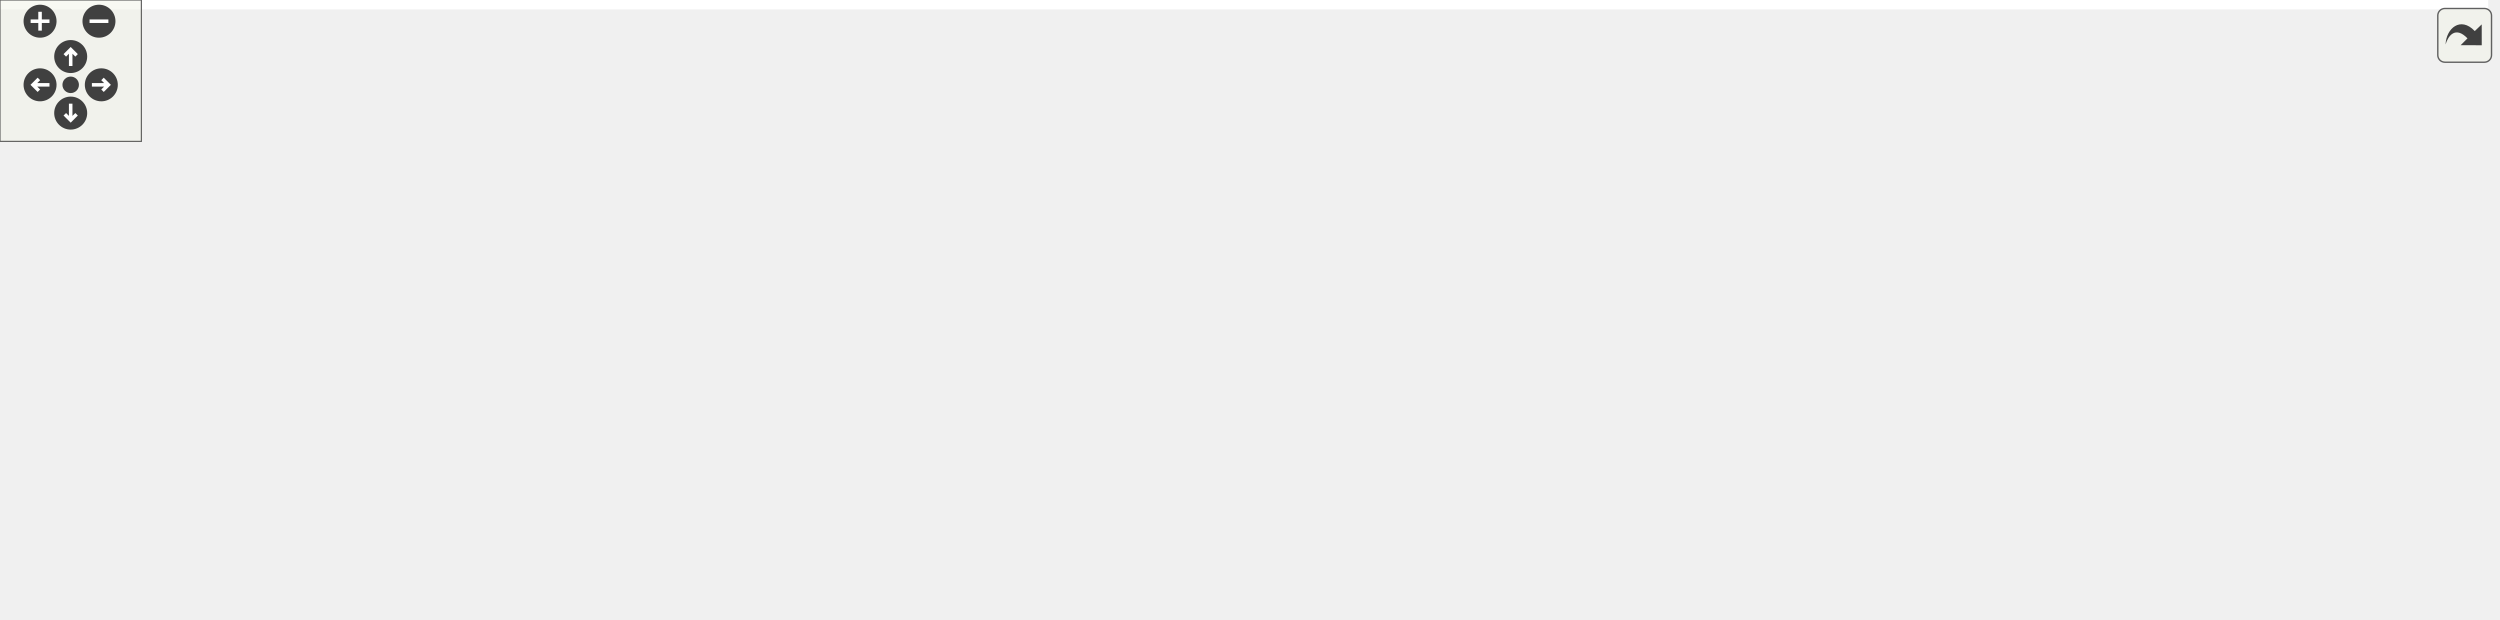
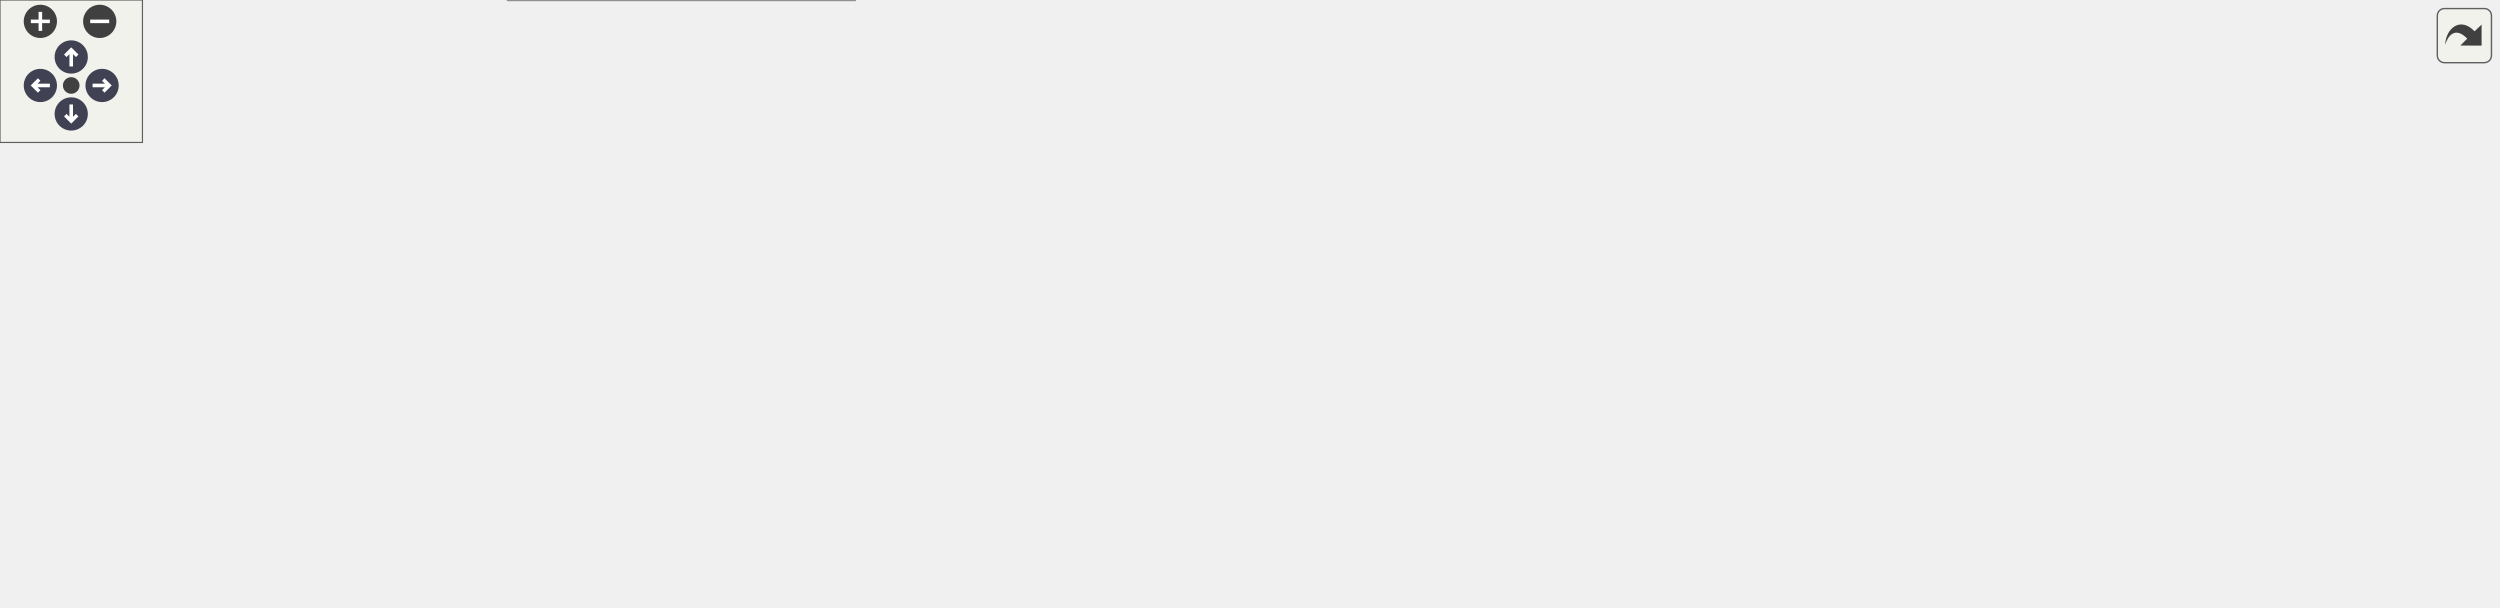
<svg xmlns="http://www.w3.org/2000/svg" xmlns:xlink="http://www.w3.org/1999/xlink" id="main" version="1.1" xml:space="preserve">
  <style type="text/css">
+ .node, .edge {opacity: 0.7;}
+ .node.selected, .edge.selected {opacity: 1;}
.edge:hover path { stroke: red; }
.edge:hover polygon { stroke: red; fill: red; }
</style>
  <defs>
    <circle id="rim" cx="0" cy="0" r="7" />
    <circle id="rim2" cx="0" cy="0" r="3.5" />
    <g id="zoomPlus">
      <use xlink:href="#rim" fill="#404040">
        <set attributeName="fill" to="#808080" begin="zoomplus.mouseover" end="zoomplus.mouseout" />
      </use>
      <path d="M-4,0h8M0,-4v8" fill="none" stroke="white" stroke-width="1.5" pointer-events="none" />
    </g>
    <g id="zoomMin">
      <use xlink:href="#rim" fill="#404040">
        <set attributeName="fill" to="#808080" begin="zoomminus.mouseover" end="zoomminus.mouseout" />
      </use>
      <path d="M-4,0h8" fill="none" stroke="white" stroke-width="1.5" pointer-events="none" />
    </g>
-     <g id="dirArrow">
-       <path fill="none" stroke="white" stroke-width="1.5" d="M0,-3.0v7 M-2.5,-0.5L0,-3.0L2.5,-0.5" />
+     <g id="arrowUp" transform="translate(30 24)">
+       <use xlink:href="#rim" />
+       <path pointer-events="none" fill="none" stroke="white" stroke-width="1.5" d="M0,-3.0v7 M-2.5,-0.5L0,-3.0L2.5,-0.5" />
+     </g>
+     <g id="arrowRight" transform="rotate(90) translate(36 -43)">
+       <use xlink:href="#rim" />
+       <path pointer-events="none" fill="none" stroke="white" stroke-width="1.5" d="M0,-3.0v7 M-2.5,-0.5L0,-3.0L2.5,-0.5" />
+     </g>
+     <g id="arrowDown" transform="rotate(180) translate(-30 -48)">
+       <use xlink:href="#rim" />
+       <path pointer-events="none" fill="none" stroke="white" stroke-width="1.5" d="M0,-3.0v7 M-2.5,-0.5L0,-3.0L2.5,-0.5" />
+     </g>
+     <g id="arrowLeft" transform="rotate(270) translate(-36 17)">
+       <use xlink:href="#rim" />
+       <path pointer-events="none" fill="none" stroke="white" stroke-width="1.5" d="M0,-3.0v7 M-2.5,-0.5L0,-3.0L2.5,-0.5" />
    </g>
    <g id="resetDef">
      <use xlink:href="#rim2" fill="#404040">
        <set attributeName="fill" to="#808080" begin="reset.mouseover" end="reset.mouseout" />
      </use>
    </g>
  </defs>
  <svg id="graph" class="graph">
    <g id="viewport">
-       <polygon fill="white" stroke="transparent" points="-4,4 -4,-202 1056,-202 1056,4 -4,4" />
-       <g id="node1" class="node">
-         <g id="a_node1">
+       <g id="Node000001" class="node">
+         <g id="a_Node000001">
          <a xlink:title="Device class definition.">
-             <polygon fill="#bfbfbf" stroke="black" points="385,-156.5 385,-197.5 531,-197.5 531,-156.5 385,-156.5" />
-             <text text-anchor="start" x="393" y="-185.5" font-family="Helvetica,sans-Serif" font-size="10.00">/home/runner/work/Catena</text>
-             <text text-anchor="start" x="393" y="-174.5" font-family="Helvetica,sans-Serif" font-size="10.00">/Catena/sdks/cpp/common</text>
-             <text text-anchor="middle" x="458" y="-163.5" font-family="Helvetica,sans-Serif" font-size="10.00">/include/Device.h</text>
-           </a>
-         </g>
-       </g>
-       <g id="node2" class="node">
-         <g id="a_node2">
+             <polygon fill="#999999" stroke="#666666" points="531,-195 385,-195 385,-154 531,-154 531,-195" />
+             <text text-anchor="start" x="393" y="-183" font-family="Helvetica,sans-Serif" font-size="10.00">/home/runner/work/Catena</text>
+             <text text-anchor="start" x="393" y="-172" font-family="Helvetica,sans-Serif" font-size="10.00">/Catena/sdks/cpp/common</text>
+             <text text-anchor="middle" x="458" y="-161" font-family="Helvetica,sans-Serif" font-size="10.00">/include/Device.h</text>
+           </a>
+         </g>
+       </g>
+       <g id="Node000002" class="node">
+         <g id="a_Node000002">
          <a xlink:href="LanguagePack_8h.html" target="_top" xlink:title="multi language support in 2 classes: LanguagePack and LanguagePacks">
-             <polygon fill="white" stroke="black" points="0,-78.5 0,-119.5 146,-119.5 146,-78.5 0,-78.5" />
-             <text text-anchor="start" x="8" y="-107.5" font-family="Helvetica,sans-Serif" font-size="10.00">/home/runner/work/Catena</text>
-             <text text-anchor="start" x="8" y="-96.5" font-family="Helvetica,sans-Serif" font-size="10.00">/Catena/sdks/cpp/common</text>
-             <text text-anchor="middle" x="73" y="-85.5" font-family="Helvetica,sans-Serif" font-size="10.00">/include/LanguagePack.h</text>
-           </a>
-         </g>
-       </g>
-       <g id="edge1" class="edge">
-         <path fill="none" stroke="midnightblue" d="M374.95,-161.95C313.92,-151.32 229.08,-135.87 155,-120 152.13,-119.39 149.22,-118.75 146.27,-118.09" />
-         <polygon fill="midnightblue" stroke="midnightblue" points="374.46,-165.42 384.91,-163.68 375.66,-158.52 374.46,-165.42" />
-       </g>
-       <g id="node3" class="node">
-         <g id="a_node3">
+             <polygon fill="white" stroke="#666666" points="146,-118 0,-118 0,-77 146,-77 146,-118" />
+             <text text-anchor="start" x="8" y="-106" font-family="Helvetica,sans-Serif" font-size="10.00">/home/runner/work/Catena</text>
+             <text text-anchor="start" x="8" y="-95" font-family="Helvetica,sans-Serif" font-size="10.00">/Catena/sdks/cpp/common</text>
+             <text text-anchor="middle" x="73" y="-84" font-family="Helvetica,sans-Serif" font-size="10.00">/include/LanguagePack.h</text>
+           </a>
+         </g>
+       </g>
+       <g id="edge1_Node000001_Node000002" class="edge">
+         <g id="a_edge1_Node000001_Node000002">
+           <a xlink:title=" ">
+             <path fill="none" stroke="#63b8ff" d="M374.97,-159.5C313.95,-148.91 229.11,-133.59 155,-118 152.14,-117.4 149.22,-116.77 146.27,-116.13" />
+             <polygon fill="#63b8ff" stroke="#63b8ff" points="374.48,-162.97 384.93,-161.22 375.68,-156.07 374.48,-162.97" />
+           </a>
+         </g>
+       </g>
+       <g id="Node000003" class="node">
+         <g id="a_Node000003">
          <a xlink:href="Menu_8h.html" target="_top" xlink:title="Menus support.">
-             <polygon fill="white" stroke="black" points="164,-78.5 164,-119.5 310,-119.5 310,-78.5 164,-78.5" />
-             <text text-anchor="start" x="172" y="-107.5" font-family="Helvetica,sans-Serif" font-size="10.00">/home/runner/work/Catena</text>
-             <text text-anchor="start" x="172" y="-96.5" font-family="Helvetica,sans-Serif" font-size="10.00">/Catena/sdks/cpp/common</text>
-             <text text-anchor="middle" x="237" y="-85.5" font-family="Helvetica,sans-Serif" font-size="10.00">/include/Menu.h</text>
-           </a>
-         </g>
-       </g>
-       <g id="edge2" class="edge">
-         <path fill="none" stroke="midnightblue" d="M391.6,-153.17C360.4,-142.44 323.59,-129.78 293.72,-119.51" />
-         <polygon fill="midnightblue" stroke="midnightblue" points="390.49,-156.49 401.09,-156.43 392.77,-149.87 390.49,-156.49" />
-       </g>
-       <g id="node4" class="node">
-         <g id="a_node4">
+             <polygon fill="white" stroke="#666666" points="310,-118 164,-118 164,-77 310,-77 310,-118" />
+             <text text-anchor="start" x="172" y="-106" font-family="Helvetica,sans-Serif" font-size="10.00">/home/runner/work/Catena</text>
+             <text text-anchor="start" x="172" y="-95" font-family="Helvetica,sans-Serif" font-size="10.00">/Catena/sdks/cpp/common</text>
+             <text text-anchor="middle" x="237" y="-84" font-family="Helvetica,sans-Serif" font-size="10.00">/include/Menu.h</text>
+           </a>
+         </g>
+       </g>
+       <g id="edge2_Node000001_Node000003" class="edge">
+         <g id="a_edge2_Node000001_Node000003">
+           <a xlink:title=" ">
+             <path fill="none" stroke="#63b8ff" d="M390.74,-150.67C360.03,-140.25 324.03,-128.03 294.58,-118.04" />
+             <polygon fill="#63b8ff" stroke="#63b8ff" points="389.92,-154.09 400.51,-153.99 392.17,-147.46 389.92,-154.09" />
+           </a>
+         </g>
+       </g>
+       <g id="Node000004" class="node">
+         <g id="a_Node000004">
          <a xlink:href="MenuGroup_8h.html" target="_top" xlink:title="MenuGroups support.">
-             <polygon fill="white" stroke="black" points="214,-0.5 214,-41.5 360,-41.5 360,-0.5 214,-0.5" />
-             <text text-anchor="start" x="222" y="-29.5" font-family="Helvetica,sans-Serif" font-size="10.00">/home/runner/work/Catena</text>
-             <text text-anchor="start" x="222" y="-18.5" font-family="Helvetica,sans-Serif" font-size="10.00">/Catena/sdks/cpp/common</text>
-             <text text-anchor="middle" x="287" y="-7.5" font-family="Helvetica,sans-Serif" font-size="10.00">/include/MenuGroup.h</text>
-           </a>
-         </g>
-       </g>
-       <g id="edge4" class="edge">
-         <path fill="none" stroke="midnightblue" d="M403.68,-151.6C387.66,-142.95 370.76,-132.27 357,-120 331.26,-97.03 309.62,-62.96 297.49,-41.64" />
-         <polygon fill="midnightblue" stroke="midnightblue" points="402.49,-154.93 412.98,-156.46 405.73,-148.73 402.49,-154.93" />
-       </g>
-       <g id="node5" class="node">
-         <g id="a_node5">
+             <polygon fill="white" stroke="#666666" points="360,-41 214,-41 214,0 360,0 360,-41" />
+             <text text-anchor="start" x="222" y="-29" font-family="Helvetica,sans-Serif" font-size="10.00">/home/runner/work/Catena</text>
+             <text text-anchor="start" x="222" y="-18" font-family="Helvetica,sans-Serif" font-size="10.00">/Catena/sdks/cpp/common</text>
+             <text text-anchor="middle" x="287" y="-7" font-family="Helvetica,sans-Serif" font-size="10.00">/include/MenuGroup.h</text>
+           </a>
+         </g>
+       </g>
+       <g id="edge4_Node000001_Node000004" class="edge">
+         <g id="a_edge4_Node000001_Node000004">
+           <a xlink:title=" ">
+             <path fill="none" stroke="#63b8ff" d="M403.29,-149.1C387.41,-140.57 370.67,-130.06 357,-118 331.55,-95.55 309.98,-62.26 297.76,-41.23" />
+             <polygon fill="#63b8ff" stroke="#63b8ff" points="402.03,-152.38 412.52,-153.89 405.25,-146.17 402.03,-152.38" />
+           </a>
+         </g>
+       </g>
+       <g id="Node000005" class="node">
+         <g id="a_Node000005">
          <a xlink:href="NamedChoiceConstraint_8h.html" target="_top" xlink:title="A constraint that checks if a value is within some named choices.">
-             <polygon fill="white" stroke="black" points="365.5,-78.5 365.5,-119.5 550.5,-119.5 550.5,-78.5 365.5,-78.5" />
-             <text text-anchor="start" x="373.5" y="-107.5" font-family="Helvetica,sans-Serif" font-size="10.00">/home/runner/work/Catena</text>
-             <text text-anchor="start" x="373.5" y="-96.5" font-family="Helvetica,sans-Serif" font-size="10.00">/Catena/sdks/cpp/common</text>
-             <text text-anchor="middle" x="458" y="-85.5" font-family="Helvetica,sans-Serif" font-size="10.00">/include/NamedChoiceConstraint.h</text>
-           </a>
-         </g>
-       </g>
-       <g id="edge5" class="edge">
-         <path fill="none" stroke="midnightblue" d="M458,-146.3C458,-137.3 458,-127.65 458,-119.51" />
-         <polygon fill="midnightblue" stroke="midnightblue" points="454.5,-146.43 458,-156.43 461.5,-146.43 454.5,-146.43" />
-       </g>
-       <g id="node6" class="node">
-         <g id="a_node6">
+             <polygon fill="white" stroke="#666666" points="550.5,-118 365.5,-118 365.5,-77 550.5,-77 550.5,-118" />
+             <text text-anchor="start" x="373.5" y="-106" font-family="Helvetica,sans-Serif" font-size="10.00">/home/runner/work/Catena</text>
+             <text text-anchor="start" x="373.5" y="-95" font-family="Helvetica,sans-Serif" font-size="10.00">/Catena/sdks/cpp/common</text>
+             <text text-anchor="middle" x="458" y="-84" font-family="Helvetica,sans-Serif" font-size="10.00">/include/NamedChoiceConstraint.h</text>
+           </a>
+         </g>
+       </g>
+       <g id="edge5_Node000001_Node000005" class="edge">
+         <g id="a_edge5_Node000001_Node000005">
+           <a xlink:title=" ">
+             <path fill="none" stroke="#63b8ff" d="M458,-143.69C458,-135.08 458,-125.9 458,-118.07" />
+             <polygon fill="#63b8ff" stroke="#63b8ff" points="454.5,-143.79 458,-153.79 461.5,-143.79 454.5,-143.79" />
+           </a>
+         </g>
+       </g>
+       <g id="Node000006" class="node">
+         <g id="a_Node000006">
          <a xlink:href="ParamWithValue_8h.html" target="_top" xlink:title="Interface for acessing parameter values.">
-             <polygon fill="white" stroke="black" points="568.5,-78.5 568.5,-119.5 715.5,-119.5 715.5,-78.5 568.5,-78.5" />
-             <text text-anchor="start" x="576.5" y="-107.5" font-family="Helvetica,sans-Serif" font-size="10.00">/home/runner/work/Catena</text>
-             <text text-anchor="start" x="576.5" y="-96.5" font-family="Helvetica,sans-Serif" font-size="10.00">/Catena/sdks/cpp/common</text>
-             <text text-anchor="middle" x="642" y="-85.5" font-family="Helvetica,sans-Serif" font-size="10.00">/include/ParamWithValue.h</text>
-           </a>
-         </g>
-       </g>
-       <g id="edge6" class="edge">
-         <path fill="none" stroke="midnightblue" d="M514.63,-152.61C540.31,-142 570.33,-129.6 594.78,-119.51" />
-         <polygon fill="midnightblue" stroke="midnightblue" points="513.29,-149.38 505.38,-156.43 515.96,-155.85 513.29,-149.38" />
-       </g>
-       <g id="node7" class="node">
-         <g id="a_node7">
+             <polygon fill="white" stroke="#666666" points="715.5,-118 568.5,-118 568.5,-77 715.5,-77 715.5,-118" />
+             <text text-anchor="start" x="576.5" y="-106" font-family="Helvetica,sans-Serif" font-size="10.00">/home/runner/work/Catena</text>
+             <text text-anchor="start" x="576.5" y="-95" font-family="Helvetica,sans-Serif" font-size="10.00">/Catena/sdks/cpp/common</text>
+             <text text-anchor="middle" x="642" y="-84" font-family="Helvetica,sans-Serif" font-size="10.00">/include/ParamWithValue.h</text>
+           </a>
+         </g>
+       </g>
+       <g id="edge6_Node000001_Node000006" class="edge">
+         <g id="a_edge6_Node000001_Node000006">
+           <a xlink:title=" ">
+             <path fill="none" stroke="#63b8ff" d="M515.33,-150.13C540.6,-139.83 569.97,-127.86 594.06,-118.04" />
+             <polygon fill="#63b8ff" stroke="#63b8ff" points="513.8,-146.97 505.86,-153.99 516.44,-153.46 513.8,-146.97" />
+           </a>
+         </g>
+       </g>
+       <g id="Node000007" class="node">
+         <g id="a_Node000007">
          <a xlink:href="PicklistConstraint_8h.html" target="_top" xlink:title="A constraint that checks if a value is in a list of strings.">
-             <polygon fill="white" stroke="black" points="734,-78.5 734,-119.5 886,-119.5 886,-78.5 734,-78.5" />
-             <text text-anchor="start" x="742" y="-107.5" font-family="Helvetica,sans-Serif" font-size="10.00">/home/runner/work/Catena</text>
-             <text text-anchor="start" x="742" y="-96.5" font-family="Helvetica,sans-Serif" font-size="10.00">/Catena/sdks/cpp/common</text>
-             <text text-anchor="middle" x="810" y="-85.5" font-family="Helvetica,sans-Serif" font-size="10.00">/include/PicklistConstraint.h</text>
-           </a>
-         </g>
-       </g>
-       <g id="edge7" class="edge">
-         <path fill="none" stroke="midnightblue" d="M541.18,-159.1C593.92,-148.25 663.54,-133.67 725,-120 727.81,-119.37 730.67,-118.73 733.56,-118.08" />
-         <polygon fill="midnightblue" stroke="midnightblue" points="540.29,-155.71 531.2,-161.15 541.7,-162.56 540.29,-155.71" />
-       </g>
-       <g id="node8" class="node">
-         <g id="a_node8">
+             <polygon fill="white" stroke="#666666" points="886,-118 734,-118 734,-77 886,-77 886,-118" />
+             <text text-anchor="start" x="742" y="-106" font-family="Helvetica,sans-Serif" font-size="10.00">/home/runner/work/Catena</text>
+             <text text-anchor="start" x="742" y="-95" font-family="Helvetica,sans-Serif" font-size="10.00">/Catena/sdks/cpp/common</text>
+             <text text-anchor="middle" x="810" y="-84" font-family="Helvetica,sans-Serif" font-size="10.00">/include/PicklistConstraint.h</text>
+           </a>
+         </g>
+       </g>
+       <g id="edge7_Node000001_Node000007" class="edge">
+         <g id="a_edge7_Node000001_Node000007">
+           <a xlink:title=" ">
+             <path fill="none" stroke="#63b8ff" d="M541.16,-156.67C593.89,-145.89 663.52,-131.44 725,-118 727.81,-117.39 730.67,-116.76 733.56,-116.11" />
+             <polygon fill="#63b8ff" stroke="#63b8ff" points="540.28,-153.28 531.18,-158.71 541.68,-160.14 540.28,-153.28" />
+           </a>
+         </g>
+       </g>
+       <g id="Node000008" class="node">
+         <g id="a_Node000008">
          <a xlink:href="RangeConstraint_8h.html" target="_top" xlink:title="A constraint that checks if a value is within a range.">
-             <polygon fill="white" stroke="black" points="904,-78.5 904,-119.5 1052,-119.5 1052,-78.5 904,-78.5" />
-             <text text-anchor="start" x="912" y="-107.5" font-family="Helvetica,sans-Serif" font-size="10.00">/home/runner/work/Catena</text>
-             <text text-anchor="start" x="912" y="-96.5" font-family="Helvetica,sans-Serif" font-size="10.00">/Catena/sdks/cpp/common</text>
-             <text text-anchor="middle" x="978" y="-85.5" font-family="Helvetica,sans-Serif" font-size="10.00">/include/RangeConstraint.h</text>
-           </a>
-         </g>
-       </g>
-       <g id="edge8" class="edge">
-         <path fill="none" stroke="midnightblue" d="M541.01,-168.09C629.22,-159.04 772.59,-142.52 895,-120 897.92,-119.46 900.88,-118.89 903.87,-118.29" />
-         <polygon fill="midnightblue" stroke="midnightblue" points="540.65,-164.6 531.06,-169.1 541.36,-171.57 540.65,-164.6" />
-       </g>
-       <g id="edge3" class="edge">
-         <path fill="none" stroke="midnightblue" d="M255.39,-70.05C261.63,-60.57 268.46,-50.18 274.17,-41.51" />
-         <polygon fill="midnightblue" stroke="midnightblue" points="252.45,-68.15 249.88,-78.43 258.3,-72 252.45,-68.15" />
+             <polygon fill="white" stroke="#666666" points="1052,-118 904,-118 904,-77 1052,-77 1052,-118" />
+             <text text-anchor="start" x="912" y="-106" font-family="Helvetica,sans-Serif" font-size="10.00">/home/runner/work/Catena</text>
+             <text text-anchor="start" x="912" y="-95" font-family="Helvetica,sans-Serif" font-size="10.00">/Catena/sdks/cpp/common</text>
+             <text text-anchor="middle" x="978" y="-84" font-family="Helvetica,sans-Serif" font-size="10.00">/include/RangeConstraint.h</text>
+           </a>
+         </g>
+       </g>
+       <g id="edge8_Node000001_Node000008" class="edge">
+         <g id="a_edge8_Node000001_Node000008">
+           <a xlink:title=" ">
+             <path fill="none" stroke="#63b8ff" d="M541.25,-165.54C629.47,-156.5 772.65,-140.08 895,-118 897.91,-117.47 900.88,-116.91 903.87,-116.32" />
+             <polygon fill="#63b8ff" stroke="#63b8ff" points="540.63,-162.09 531.04,-166.58 541.34,-169.05 540.63,-162.09" />
+           </a>
+         </g>
+       </g>
+       <g id="edge3_Node000003_Node000004" class="edge">
+         <g id="a_edge3_Node000003_Node000004">
+           <a xlink:title=" ">
+             <path fill="none" stroke="#63b8ff" d="M255.74,-68.39C261.8,-59.3 268.39,-49.41 273.95,-41.07" />
+             <polygon fill="#63b8ff" stroke="#63b8ff" points="252.77,-66.53 250.14,-76.79 258.6,-70.42 252.77,-66.53" />
+           </a>
+         </g>
      </g>
    </g>
  </svg>
  <g id="navigator" transform="translate(0 0)" fill="#404254">
    <rect fill="#f2f5e9" fill-opacity="0.5" stroke="#606060" stroke-width=".5" x="0" y="0" width="60" height="60" />
    <use id="zoomplus" xlink:href="#zoomPlus" x="17" y="9" />
    <use id="zoomminus" xlink:href="#zoomMin" x="42" y="9" />
    <use id="reset" xlink:href="#resetDef" x="30" y="36" />
-     <g id="arrowUp" xlink:href="#dirArrow" transform="translate(30 24)">
-       <use xlink:href="#rim" fill="#404040">
-         <set attributeName="fill" to="#808080" begin="arrowUp.mouseover" end="arrowUp.mouseout" />
-       </use>
-       <path fill="none" stroke="white" stroke-width="1.5" d="M0,-3.0v7 M-2.5,-0.5L0,-3.0L2.5,-0.5" />
-     </g>
-     <g id="arrowRight" xlink:href="#dirArrow" transform="rotate(90) translate(36 -43)">
-       <use xlink:href="#rim" fill="#404040">
-         <set attributeName="fill" to="#808080" begin="arrowRight.mouseover" end="arrowRight.mouseout" />
-       </use>
-       <path fill="none" stroke="white" stroke-width="1.5" d="M0,-3.0v7 M-2.5,-0.5L0,-3.0L2.5,-0.5" />
-     </g>
-     <g id="arrowDown" xlink:href="#dirArrow" transform="rotate(180) translate(-30 -48)">
-       <use xlink:href="#rim" fill="#404040">
-         <set attributeName="fill" to="#808080" begin="arrowDown.mouseover" end="arrowDown.mouseout" />
-       </use>
-       <path fill="none" stroke="white" stroke-width="1.5" d="M0,-3.0v7 M-2.5,-0.5L0,-3.0L2.5,-0.5" />
-     </g>
-     <g id="arrowLeft" xlink:href="#dirArrow" transform="rotate(270) translate(-36 17)">
-       <use xlink:href="#rim" fill="#404040">
-         <set attributeName="fill" to="#808080" begin="arrowLeft.mouseover" end="arrowLeft.mouseout" />
-       </use>
-       <path fill="none" stroke="white" stroke-width="1.5" d="M0,-3.0v7 M-2.5,-0.5L0,-3.0L2.5,-0.5" />
-     </g>
+     <use id="arrowup" xlink:href="#arrowUp" x="0" y="0" />
+     <use id="arrowright" xlink:href="#arrowRight" x="0" y="0" />
+     <use id="arrowdown" xlink:href="#arrowDown" x="0" y="0" />
+     <use id="arrowleft" xlink:href="#arrowLeft" x="0" y="0" />
  </g>
  <svg viewBox="0 0 15 15" width="100%" height="30px" preserveAspectRatio="xMaxYMin meet">
    <g id="arrow_out" transform="scale(0.3 0.3)">
      <a xlink:href="Device_8h__dep__incl_org.svg" target="_base">
        <rect id="button" ry="5" rx="5" y="6" x="6" height="38" width="38" fill="#f2f5e9" fill-opacity="0.5" stroke="#606060" stroke-width="1.0" />
        <path id="arrow" d="M 11.5,31.437 C 11.94,20.098 22.043,11.323 32.159,21.979 L 37.069,17.246 C 37.069,17.246 37.088,32 37.088,32 L 22.16,31.978 C 22.16,31.978 26.998,27.14 26.998,27.14 C 18.529,18.264 13.292,25.23 11.5,31.437 z" style="fill:#404040;" />
      </a>
    </g>
  </svg>
+   <style type="text/css">
+ 
+ [data-mouse-over-selected='false'] { opacity: 0.7; }
+ [data-mouse-over-selected='true']  { opacity: 1.0; }
+ 
+ </style>
</svg>
